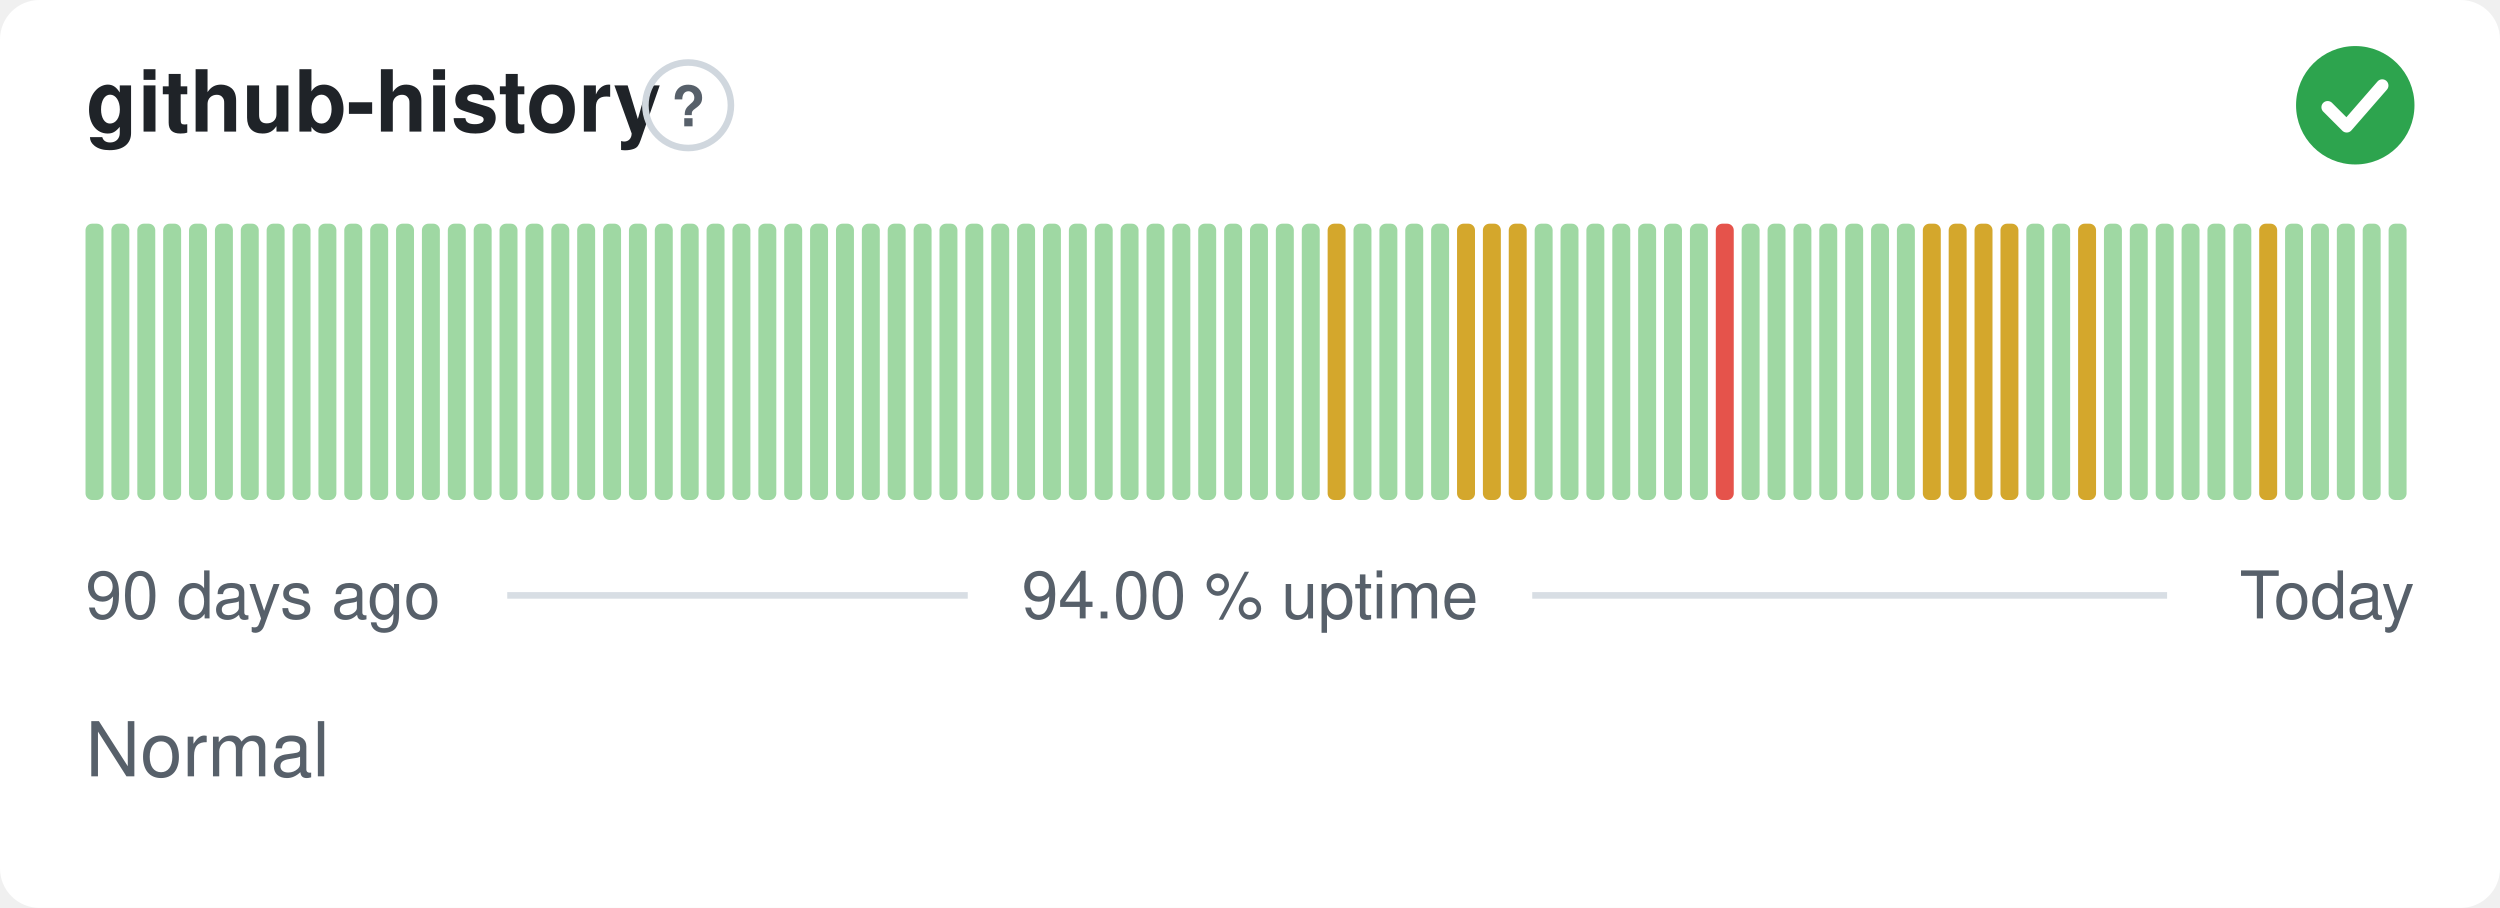
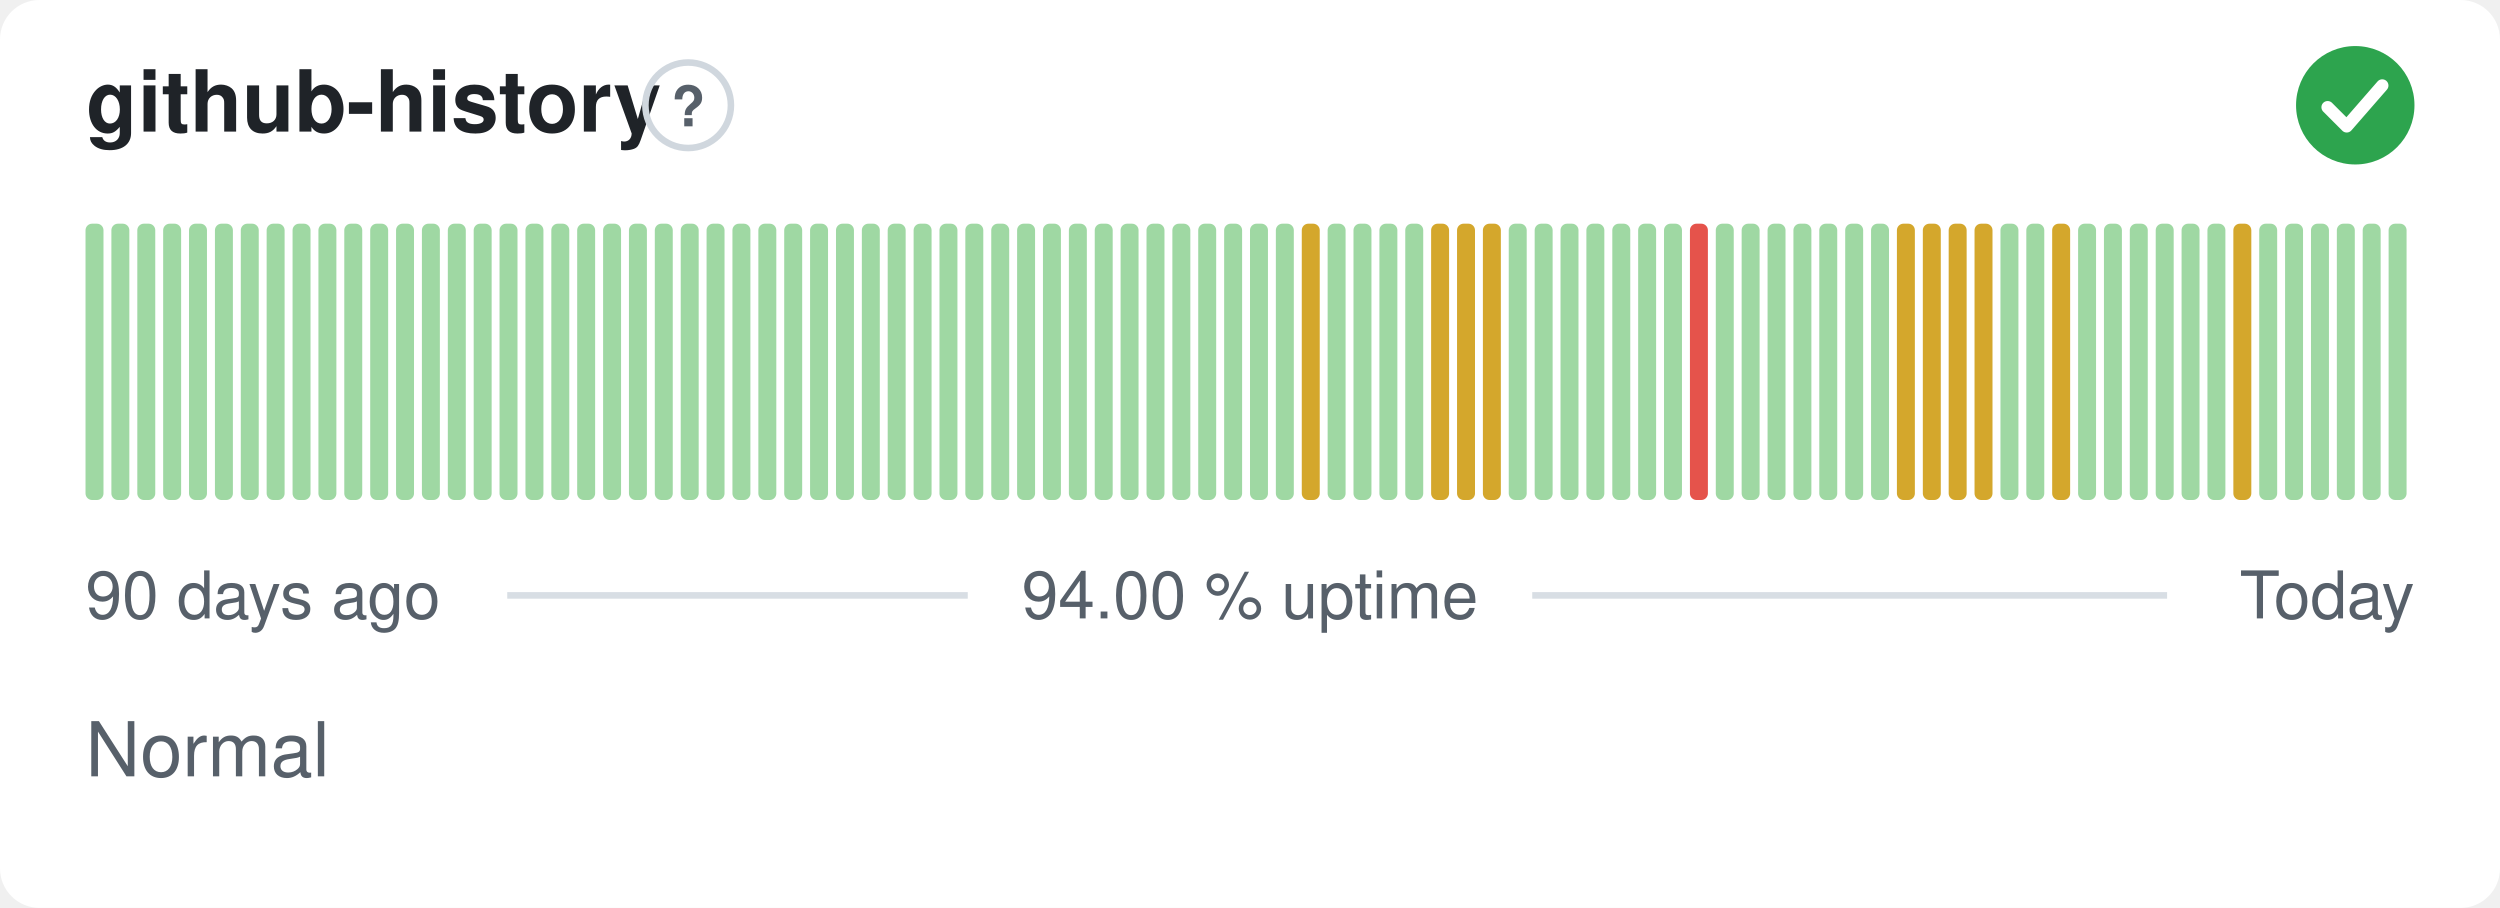
<svg xmlns="http://www.w3.org/2000/svg" width="380" height="138" viewBox="0 0 380 138" role="img" aria-label="github-history: Normal, 94.00 % uptime over the last 90 days" font-family="-apple-system,BlinkMacSystemFont,'Segoe UI',Helvetica,Arial,sans-serif">
  <style>
    @media (prefers-color-scheme: dark) {
      .bg { fill: #0d1117 }
      .title { fill: #e6edf3 }
      .muted { fill: #8b949e }
      .hint { stroke: #30363d }
      .rule { stroke: #30363d }
      .nodata { fill: #21262d }
    }
  </style>
  <rect class="bg" width="380" height="138" rx="6" fill="#ffffff" />
  <text class="title" x="13" y="20" font-size="13" font-weight="600" fill="#1f2328">github-history</text>
  <circle class="hint" cx="104.6" cy="16" r="6.5" fill="none" stroke="#d0d7de" stroke-width="1" />
  <text class="muted" x="104.6" y="19.2" text-anchor="middle" font-size="8.5" font-weight="700" fill="#57606a">?</text>
  <circle cx="358" cy="16" r="9" fill="#2da44e" />
  <path d="M353.80 16.30l2.90 2.90 5.40 -6.20" fill="none" stroke="#fff" stroke-width="1.89" stroke-linecap="round" stroke-linejoin="round" />
  <rect x="13.00" y="34.00" width="2.73" height="42.00" rx="1" fill="#9fd8a3" />
  <rect x="16.93" y="34.00" width="2.73" height="42.00" rx="1" fill="#9fd8a3" />
  <rect x="20.87" y="34.00" width="2.73" height="42.00" rx="1" fill="#9fd8a3" />
  <rect x="24.80" y="34.00" width="2.73" height="42.00" rx="1" fill="#9fd8a3" />
  <rect x="28.73" y="34.00" width="2.73" height="42.00" rx="1" fill="#9fd8a3" />
  <rect x="32.67" y="34.00" width="2.73" height="42.00" rx="1" fill="#9fd8a3" />
  <rect x="36.60" y="34.00" width="2.73" height="42.00" rx="1" fill="#9fd8a3" />
  <rect x="40.53" y="34.00" width="2.73" height="42.00" rx="1" fill="#9fd8a3" />
  <rect x="44.47" y="34.00" width="2.73" height="42.00" rx="1" fill="#9fd8a3" />
  <rect x="48.40" y="34.00" width="2.73" height="42.00" rx="1" fill="#9fd8a3" />
  <rect x="52.33" y="34.00" width="2.73" height="42.00" rx="1" fill="#9fd8a3" />
  <rect x="56.27" y="34.00" width="2.73" height="42.00" rx="1" fill="#9fd8a3" />
  <rect x="60.20" y="34.00" width="2.73" height="42.00" rx="1" fill="#9fd8a3" />
  <rect x="64.13" y="34.00" width="2.73" height="42.00" rx="1" fill="#9fd8a3" />
  <rect x="68.07" y="34.00" width="2.73" height="42.00" rx="1" fill="#9fd8a3" />
  <rect x="72.00" y="34.00" width="2.73" height="42.00" rx="1" fill="#9fd8a3" />
  <rect x="75.93" y="34.00" width="2.73" height="42.00" rx="1" fill="#9fd8a3" />
  <rect x="79.87" y="34.00" width="2.73" height="42.00" rx="1" fill="#9fd8a3" />
  <rect x="83.80" y="34.00" width="2.73" height="42.00" rx="1" fill="#9fd8a3" />
  <rect x="87.73" y="34.00" width="2.73" height="42.00" rx="1" fill="#9fd8a3" />
  <rect x="91.67" y="34.00" width="2.73" height="42.00" rx="1" fill="#9fd8a3" />
  <rect x="95.60" y="34.00" width="2.73" height="42.00" rx="1" fill="#9fd8a3" />
  <rect x="99.53" y="34.00" width="2.73" height="42.00" rx="1" fill="#9fd8a3" />
  <rect x="103.47" y="34.00" width="2.73" height="42.00" rx="1" fill="#9fd8a3" />
  <rect x="107.40" y="34.00" width="2.73" height="42.00" rx="1" fill="#9fd8a3" />
  <rect x="111.33" y="34.00" width="2.73" height="42.00" rx="1" fill="#9fd8a3" />
  <rect x="115.27" y="34.00" width="2.73" height="42.00" rx="1" fill="#9fd8a3" />
  <rect x="119.20" y="34.00" width="2.73" height="42.00" rx="1" fill="#9fd8a3" />
  <rect x="123.13" y="34.00" width="2.73" height="42.00" rx="1" fill="#9fd8a3" />
  <rect x="127.07" y="34.00" width="2.73" height="42.00" rx="1" fill="#9fd8a3" />
  <rect x="131.00" y="34.00" width="2.73" height="42.00" rx="1" fill="#9fd8a3" />
  <rect x="134.93" y="34.00" width="2.73" height="42.00" rx="1" fill="#9fd8a3" />
  <rect x="138.87" y="34.00" width="2.73" height="42.00" rx="1" fill="#9fd8a3" />
  <rect x="142.80" y="34.00" width="2.73" height="42.00" rx="1" fill="#9fd8a3" />
  <rect x="146.73" y="34.00" width="2.73" height="42.00" rx="1" fill="#9fd8a3" />
  <rect x="150.67" y="34.00" width="2.73" height="42.00" rx="1" fill="#9fd8a3" />
  <rect x="154.60" y="34.00" width="2.73" height="42.00" rx="1" fill="#9fd8a3" />
  <rect x="158.53" y="34.00" width="2.73" height="42.00" rx="1" fill="#9fd8a3" />
  <rect x="162.47" y="34.00" width="2.73" height="42.00" rx="1" fill="#9fd8a3" />
  <rect x="166.40" y="34.00" width="2.73" height="42.00" rx="1" fill="#9fd8a3" />
  <rect x="170.33" y="34.00" width="2.73" height="42.00" rx="1" fill="#9fd8a3" />
  <rect x="174.27" y="34.00" width="2.73" height="42.00" rx="1" fill="#9fd8a3" />
  <rect x="178.20" y="34.00" width="2.73" height="42.00" rx="1" fill="#9fd8a3" />
  <rect x="182.13" y="34.00" width="2.73" height="42.00" rx="1" fill="#9fd8a3" />
  <rect x="186.07" y="34.00" width="2.73" height="42.00" rx="1" fill="#9fd8a3" />
  <rect x="190.00" y="34.00" width="2.73" height="42.00" rx="1" fill="#9fd8a3" />
  <rect x="193.93" y="34.00" width="2.73" height="42.00" rx="1" fill="#9fd8a3" />
-   <rect x="197.87" y="34.00" width="2.73" height="42.00" rx="1" fill="#9fd8a3" />
-   <rect x="201.80" y="34.00" width="2.73" height="42.00" rx="1" fill="#d4a72c" />
+   <rect x="197.87" y="34.00" width="2.73" height="42.00" rx="1" fill="#d4a72c" />
+   <rect x="201.80" y="34.00" width="2.73" height="42.00" rx="1" fill="#9fd8a3" />
  <rect x="205.73" y="34.00" width="2.73" height="42.00" rx="1" fill="#9fd8a3" />
  <rect x="209.67" y="34.00" width="2.73" height="42.00" rx="1" fill="#9fd8a3" />
  <rect x="213.60" y="34.00" width="2.73" height="42.00" rx="1" fill="#9fd8a3" />
-   <rect x="217.53" y="34.00" width="2.73" height="42.00" rx="1" fill="#9fd8a3" />
+   <rect x="217.53" y="34.00" width="2.73" height="42.00" rx="1" fill="#d4a72c" />
  <rect x="221.47" y="34.00" width="2.73" height="42.00" rx="1" fill="#d4a72c" />
  <rect x="225.40" y="34.00" width="2.73" height="42.00" rx="1" fill="#d4a72c" />
-   <rect x="229.33" y="34.00" width="2.73" height="42.00" rx="1" fill="#d4a72c" />
+   <rect x="229.33" y="34.00" width="2.73" height="42.00" rx="1" fill="#9fd8a3" />
  <rect x="233.27" y="34.00" width="2.73" height="42.00" rx="1" fill="#9fd8a3" />
  <rect x="237.20" y="34.00" width="2.73" height="42.00" rx="1" fill="#9fd8a3" />
  <rect x="241.13" y="34.00" width="2.73" height="42.00" rx="1" fill="#9fd8a3" />
  <rect x="245.07" y="34.00" width="2.73" height="42.00" rx="1" fill="#9fd8a3" />
  <rect x="249.00" y="34.00" width="2.73" height="42.00" rx="1" fill="#9fd8a3" />
  <rect x="252.93" y="34.00" width="2.73" height="42.00" rx="1" fill="#9fd8a3" />
-   <rect x="256.87" y="34.00" width="2.73" height="42.00" rx="1" fill="#9fd8a3" />
-   <rect x="260.80" y="34.00" width="2.73" height="42.00" rx="1" fill="#e5534b" />
+   <rect x="256.87" y="34.00" width="2.73" height="42.00" rx="1" fill="#e5534b" />
+   <rect x="260.80" y="34.00" width="2.73" height="42.00" rx="1" fill="#9fd8a3" />
  <rect x="264.73" y="34.00" width="2.73" height="42.00" rx="1" fill="#9fd8a3" />
  <rect x="268.67" y="34.00" width="2.73" height="42.00" rx="1" fill="#9fd8a3" />
  <rect x="272.60" y="34.00" width="2.73" height="42.00" rx="1" fill="#9fd8a3" />
  <rect x="276.53" y="34.00" width="2.73" height="42.00" rx="1" fill="#9fd8a3" />
  <rect x="280.47" y="34.00" width="2.73" height="42.00" rx="1" fill="#9fd8a3" />
  <rect x="284.40" y="34.00" width="2.73" height="42.00" rx="1" fill="#9fd8a3" />
-   <rect x="288.33" y="34.00" width="2.73" height="42.00" rx="1" fill="#9fd8a3" />
+   <rect x="288.33" y="34.00" width="2.73" height="42.00" rx="1" fill="#d4a72c" />
  <rect x="292.27" y="34.00" width="2.73" height="42.00" rx="1" fill="#d4a72c" />
  <rect x="296.20" y="34.00" width="2.73" height="42.00" rx="1" fill="#d4a72c" />
  <rect x="300.13" y="34.00" width="2.73" height="42.00" rx="1" fill="#d4a72c" />
-   <rect x="304.07" y="34.00" width="2.73" height="42.00" rx="1" fill="#d4a72c" />
+   <rect x="304.07" y="34.00" width="2.73" height="42.00" rx="1" fill="#9fd8a3" />
  <rect x="308.00" y="34.00" width="2.73" height="42.00" rx="1" fill="#9fd8a3" />
-   <rect x="311.93" y="34.00" width="2.73" height="42.00" rx="1" fill="#9fd8a3" />
-   <rect x="315.87" y="34.00" width="2.73" height="42.00" rx="1" fill="#d4a72c" />
+   <rect x="311.93" y="34.00" width="2.73" height="42.00" rx="1" fill="#d4a72c" />
+   <rect x="315.87" y="34.00" width="2.73" height="42.00" rx="1" fill="#9fd8a3" />
  <rect x="319.80" y="34.00" width="2.73" height="42.00" rx="1" fill="#9fd8a3" />
  <rect x="323.73" y="34.00" width="2.73" height="42.00" rx="1" fill="#9fd8a3" />
  <rect x="327.67" y="34.00" width="2.73" height="42.00" rx="1" fill="#9fd8a3" />
  <rect x="331.60" y="34.00" width="2.73" height="42.00" rx="1" fill="#9fd8a3" />
  <rect x="335.53" y="34.00" width="2.73" height="42.00" rx="1" fill="#9fd8a3" />
-   <rect x="339.47" y="34.00" width="2.73" height="42.00" rx="1" fill="#9fd8a3" />
-   <rect x="343.40" y="34.00" width="2.73" height="42.00" rx="1" fill="#d4a72c" />
+   <rect x="339.47" y="34.00" width="2.73" height="42.00" rx="1" fill="#d4a72c" />
+   <rect x="343.40" y="34.00" width="2.73" height="42.00" rx="1" fill="#9fd8a3" />
  <rect x="347.33" y="34.00" width="2.73" height="42.00" rx="1" fill="#9fd8a3" />
  <rect x="351.27" y="34.00" width="2.73" height="42.00" rx="1" fill="#9fd8a3" />
  <rect x="355.20" y="34.00" width="2.73" height="42.00" rx="1" fill="#9fd8a3" />
  <rect x="359.13" y="34.00" width="2.73" height="42.00" rx="1" fill="#9fd8a3" />
  <rect x="363.07" y="34.00" width="2.73" height="42.00" rx="1" fill="#9fd8a3" />
  <text class="muted" x="13" y="94" font-size="10" fill="#57606a">90 days ago</text>
  <text class="muted" x="190" y="94" text-anchor="middle" font-size="10" fill="#57606a">94.00 % uptime</text>
  <text class="muted" x="367" y="94" text-anchor="end" font-size="10" fill="#57606a">Today</text>
  <line class="rule" x1="77.1" y1="90.5" x2="147.1" y2="90.5" stroke="#d8dee4" stroke-width="1" />
  <line class="rule" x1="232.9" y1="90.5" x2="329.4" y2="90.5" stroke="#d8dee4" stroke-width="1" />
  <text class="muted" x="13" y="118" font-size="11.5" fill="#57606a">Normal</text>
</svg>
